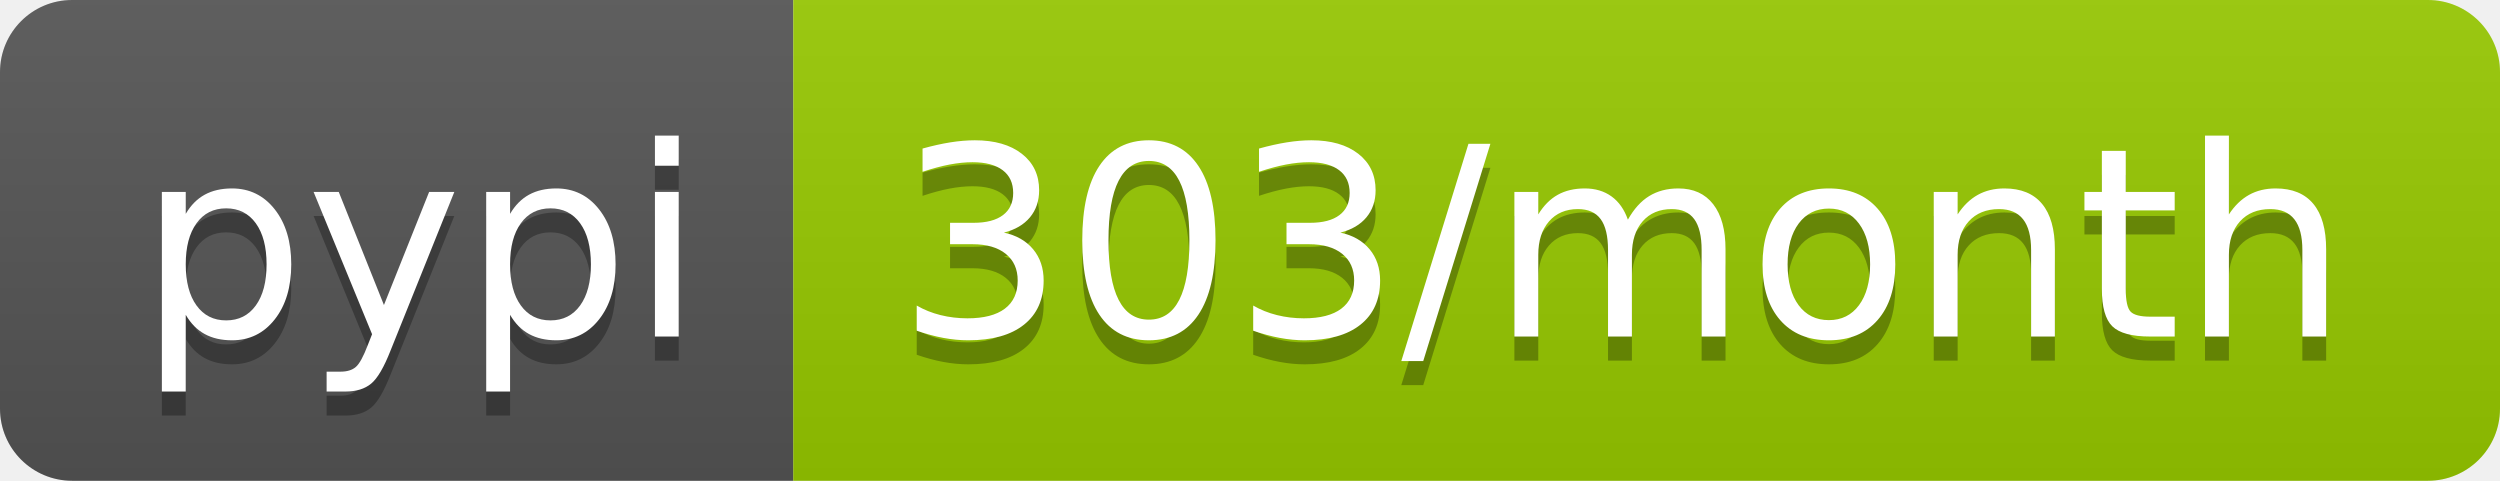
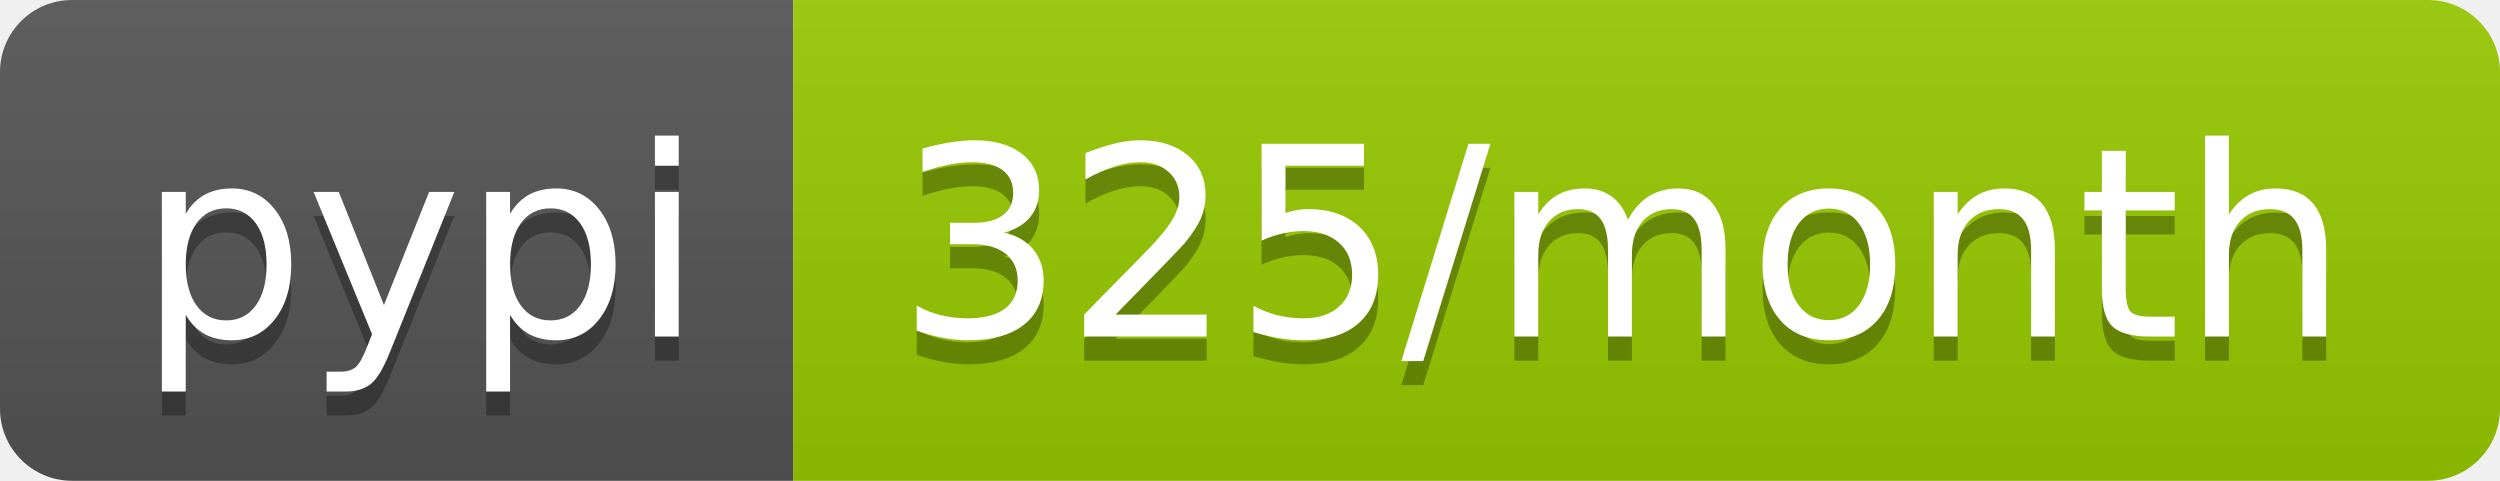
- <svg xmlns="http://www.w3.org/2000/svg" width="104" height="20" role="img" aria-label="pypi: 303/month">
+ <svg xmlns="http://www.w3.org/2000/svg" width="104" height="20" role="img" aria-label="pypi: 325/month">
  <linearGradient id="s" x2="0" y2="100%">
    <stop offset="0" stop-color="#bbb" stop-opacity=".1" />
    <stop offset="1" stop-opacity=".1" />
  </linearGradient>
  <clipPath id="r">
    <rect width="104" height="20" rx="3" fill="#fff" />
  </clipPath>
  <g clip-path="url(#r)">
    <rect width="33" height="20" fill="#555" />
    <rect x="33" width="71" height="20" fill="#97ca00" />
    <rect width="104" height="20" fill="url(#s)" />
  </g>
  <g fill="#fff" text-anchor="middle" font-family="Verdana,Geneva,DejaVu Sans,sans-serif" text-rendering="geometricPrecision" font-size="110">
    <text aria-hidden="true" x="175" y="150" fill="#010101" fill-opacity=".3" transform="scale(.1)" textLength="230">pypi</text>
    <text x="175" y="140" transform="scale(.1)" fill="#fff" textLength="230">pypi</text>
-     <text aria-hidden="true" x="675" y="150" fill="#010101" fill-opacity=".3" transform="scale(.1)" textLength="610">303/month</text>
-     <text x="675" y="140" transform="scale(.1)" fill="#fff" textLength="610">303/month</text>
+     <text aria-hidden="true" x="675" y="150" fill="#010101" fill-opacity=".3" transform="scale(.1)" textLength="610">325/month</text>
+     <text x="675" y="140" transform="scale(.1)" fill="#fff" textLength="610">325/month</text>
  </g>
</svg>
